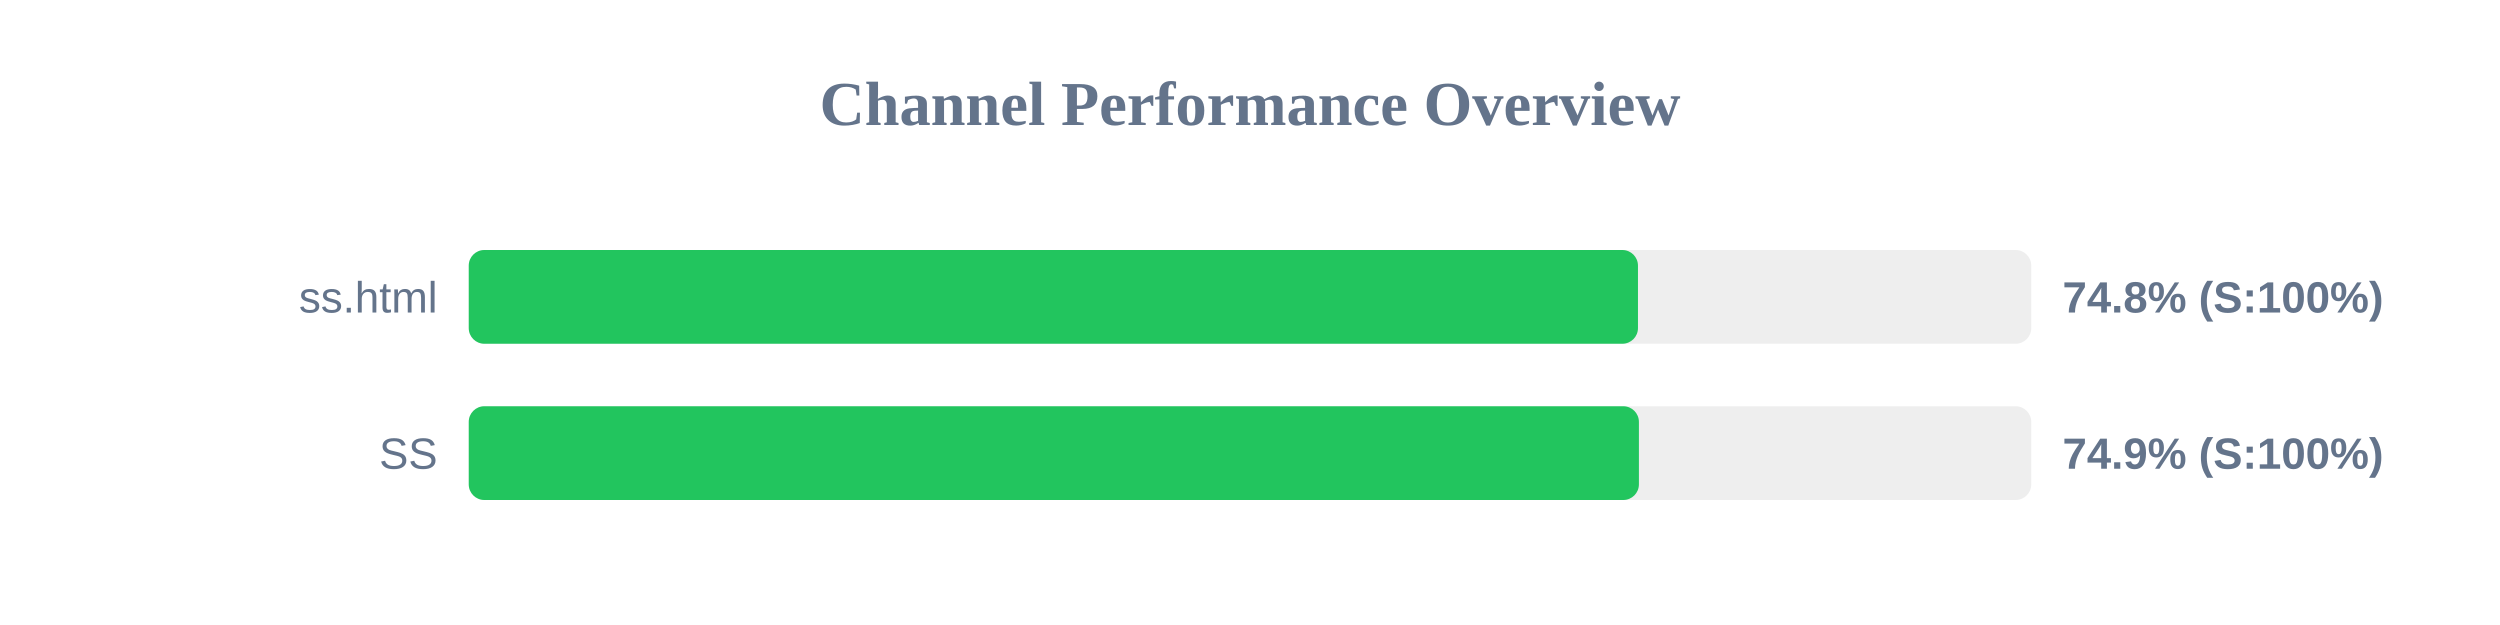
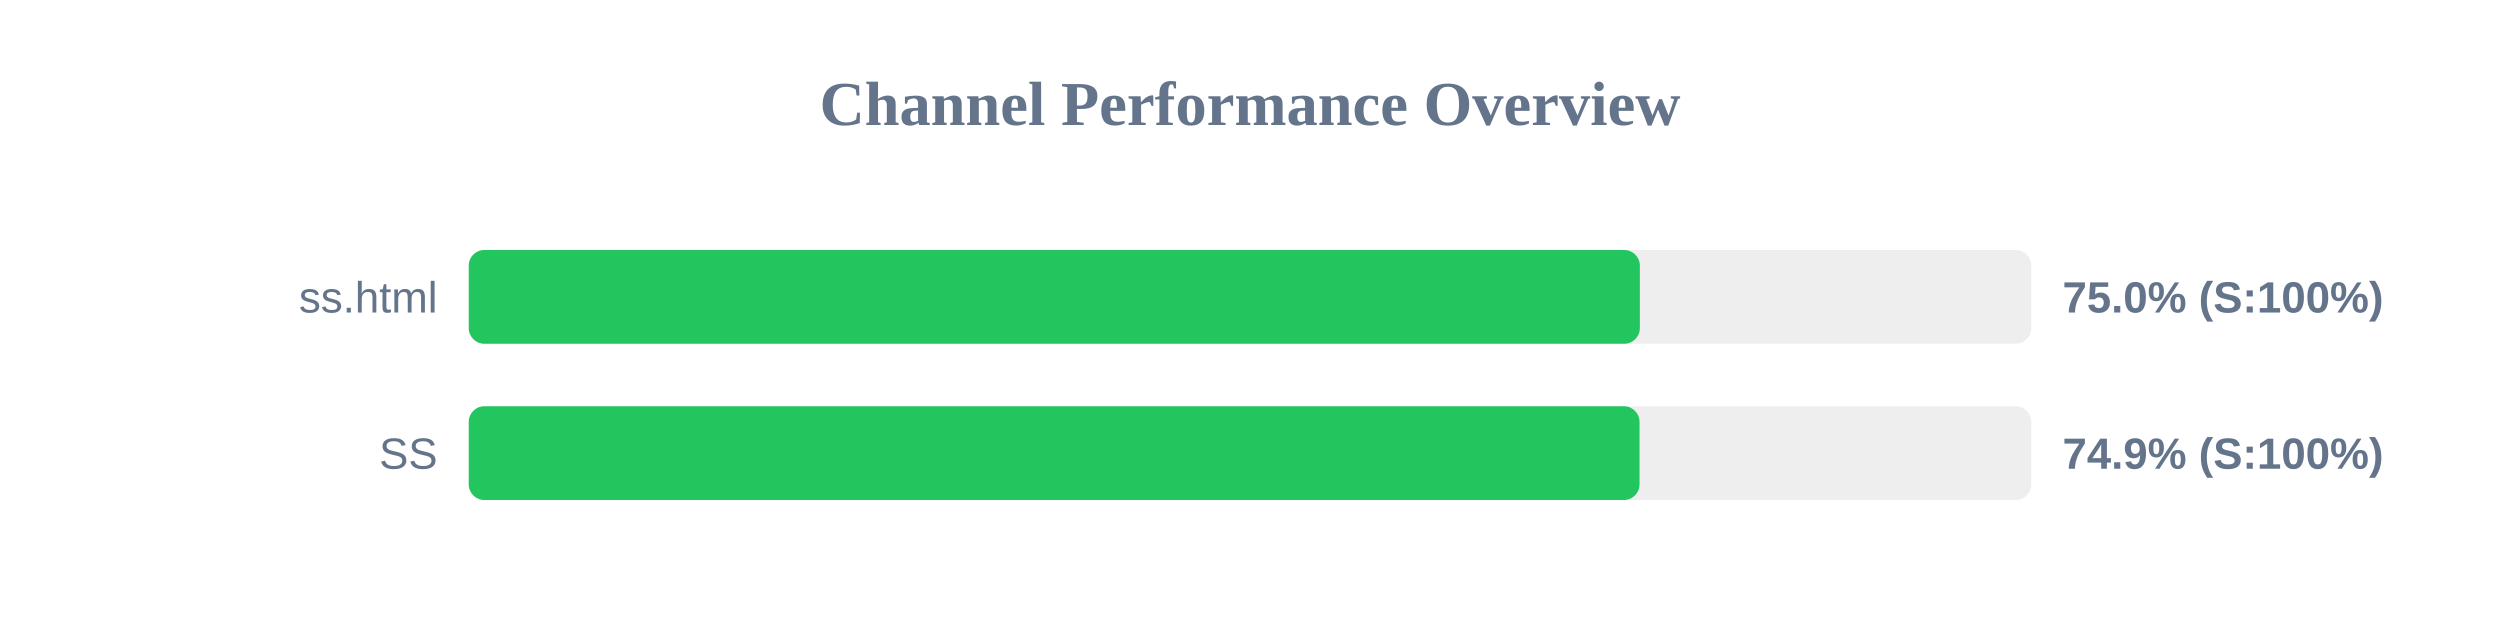
<svg xmlns="http://www.w3.org/2000/svg" width="800" height="200" version="1.1">
  <style>
        .row { font: 14px Arial; fill: #64748b; }
        .score { font: bold 14px Arial; fill: #64748b; }
    </style>
  <text x="400" y="40" text-anchor="middle" font-size="20px" font-weight="bold" fill="#64748b">Channel Performance Overview</text>
  <rect x="150" y="80" width="500" height="30" fill="#eee" rx="5" />
-   <rect x="150" y="80" width="374.15" height="30" fill="#22c55e" rx="5" />
+   <rect x="150" y="80" width="374.75" height="30" fill="#22c55e" rx="5" />
  <text x="140" y="100" text-anchor="end" class="row">ss.html</text>
-   <text x="660" y="100" text-anchor="start" class="score">74.8% (S:100%)</text>
+   <text x="660" y="100" text-anchor="start" class="score">75.0% (S:100%)</text>
  <rect x="150" y="130" width="500" height="30" fill="#eee" rx="5" />
-   <rect x="150" y="130" width="374.45" height="30" fill="#22c55e" rx="5" />
+   <rect x="150" y="130" width="374.65" height="30" fill="#22c55e" rx="5" />
  <text x="140" y="150" text-anchor="end" class="row">SS</text>
  <text x="660" y="150" text-anchor="start" class="score">74.9% (S:100%)</text>
</svg>
